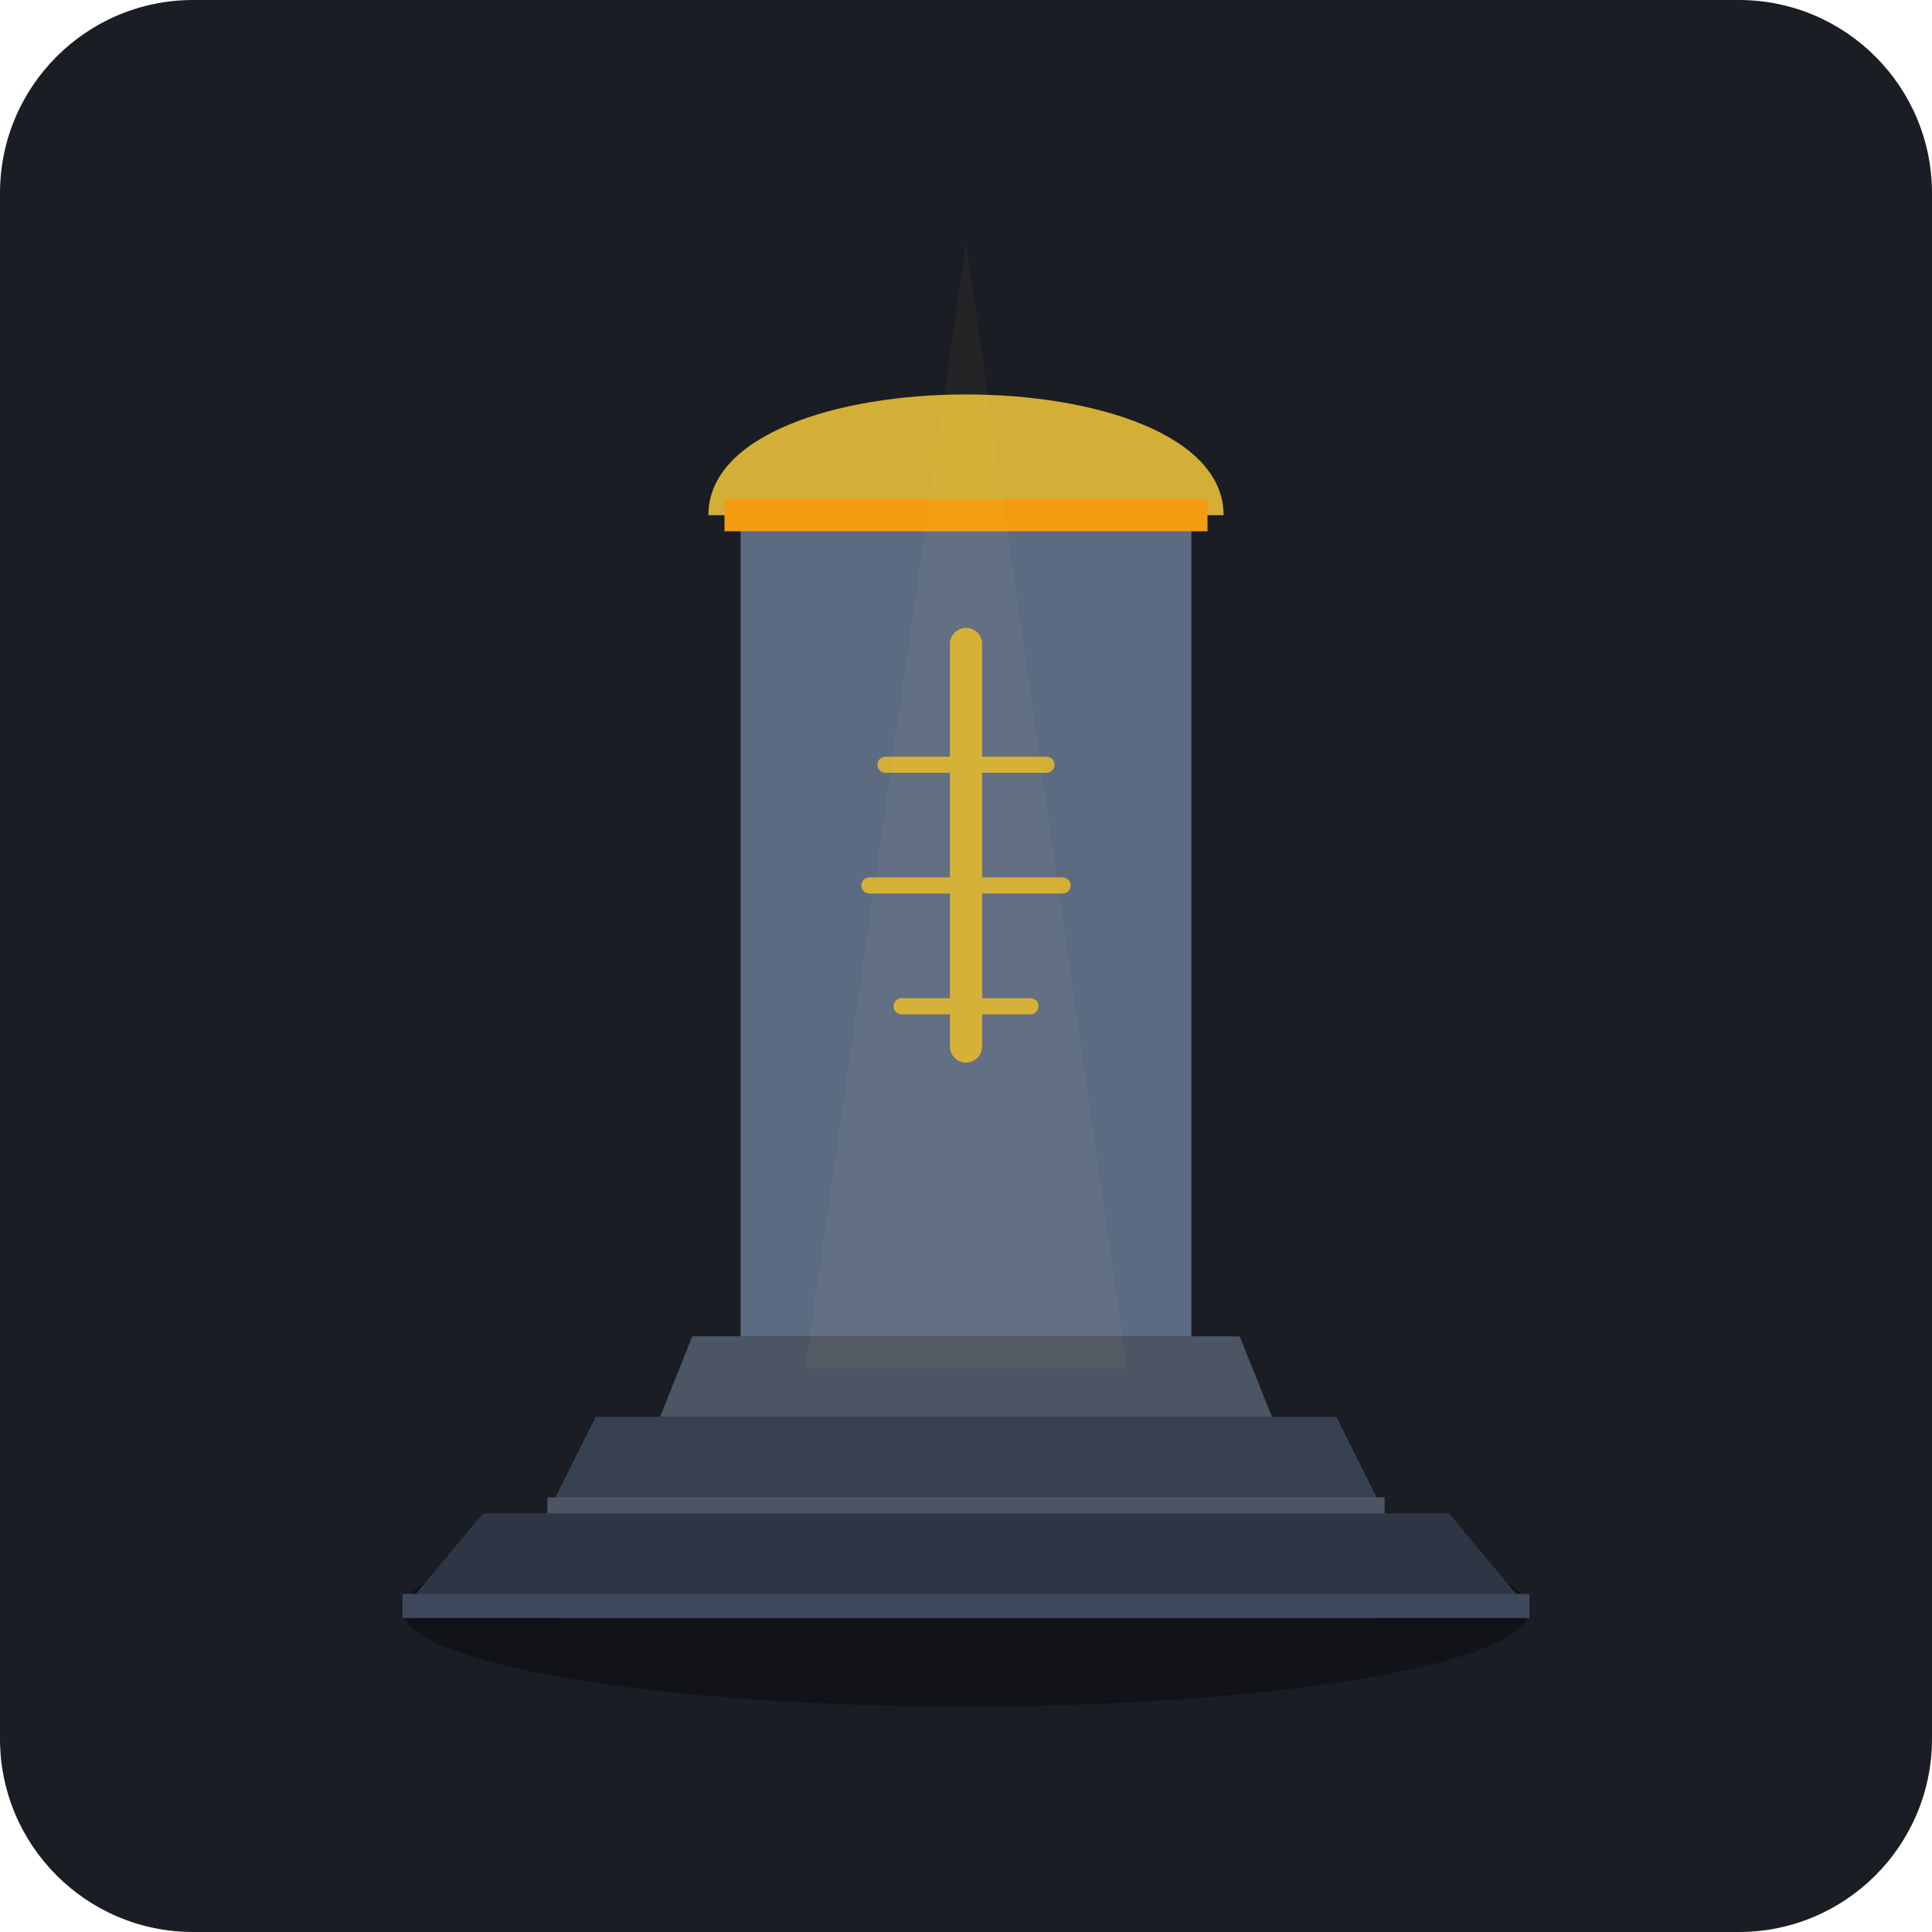
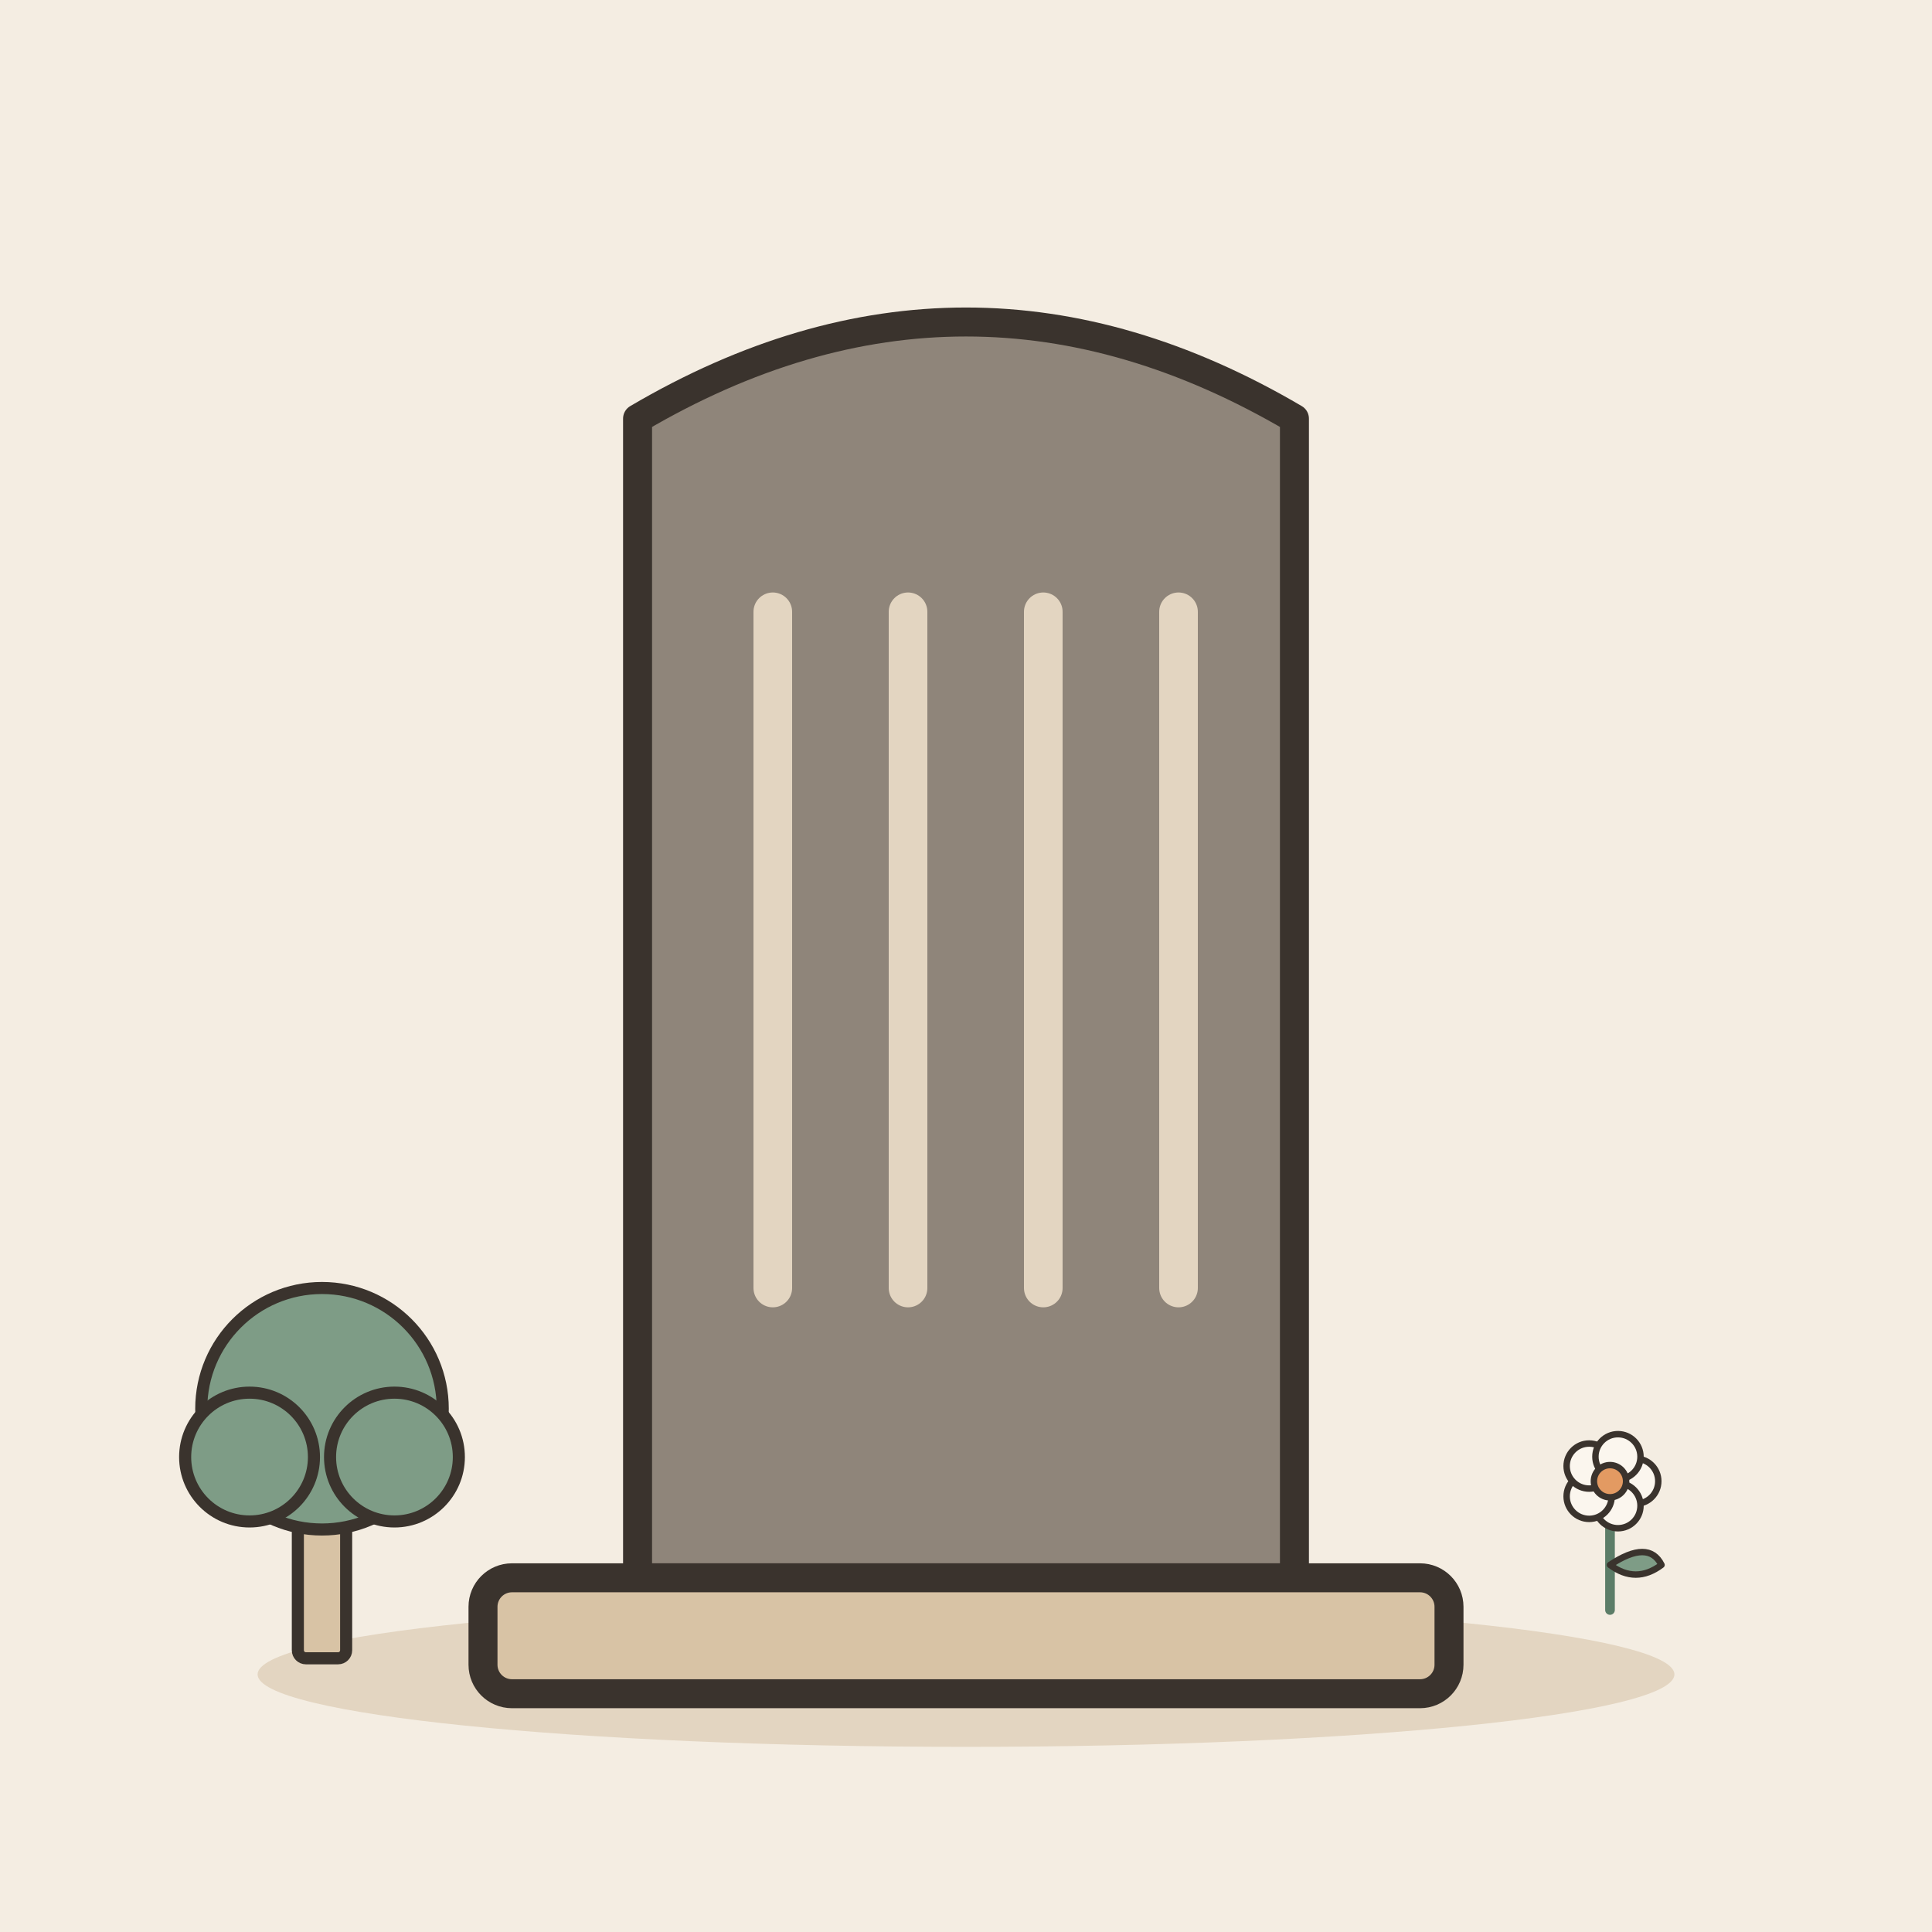
- <svg xmlns="http://www.w3.org/2000/svg" width="240" height="240" viewBox="0 0 240 240">
-   <rect width="240" height="240" rx="24" fill="#1A1D24" />
-   <ellipse cx="120" cy="200" rx="70" ry="12" fill="#111318" />
-   <path d="M70 200 L170 200" stroke="#2A2F3D" stroke-width="2" stroke-linecap="round" />
-   <path d="M50 200 L190 200 L180 188 L60 188 Z" fill="#2E3646" />
-   <rect x="50" y="198" width="140" height="3" fill="#3E485D" />
-   <path d="M68 188 L172 188 L166 176 L74 176 Z" fill="#374152" />
-   <rect x="68" y="186" width="104" height="2" fill="#4B5563" />
-   <path d="M82 176 L158 176 L154 166 L86 166 Z" fill="#4B5563" />
-   <path d="M92 60 C92 50 148 50 148 60 L148 166 L92 166 Z" fill="#5C6B82" />
-   <path d="M88 64 C88 44 152 44 152 64 Z" fill="#D4AF37" />
-   <rect x="90" y="62" width="60" height="4" fill="#F39C12" />
-   <line x1="120" y1="80" x2="120" y2="130" stroke="#D4AF37" stroke-width="4" stroke-linecap="round" />
-   <line x1="110" y1="95" x2="130" y2="95" stroke="#D4AF37" stroke-width="2" stroke-linecap="round" />
-   <line x1="108" y1="110" x2="132" y2="110" stroke="#D4AF37" stroke-width="2" stroke-linecap="round" />
-   <line x1="112" y1="125" x2="128" y2="125" stroke="#D4AF37" stroke-width="2" stroke-linecap="round" />
-   <path d="M120 30 L100 170 L140 170 Z" fill="#F39C12" opacity="0.05" style="mix-blend-mode: screen;" />
+ <svg xmlns="http://www.w3.org/2000/svg" viewBox="0 0 240 240" data-style="editorial">
+   <rect width="240" height="240" fill="#F4EDE2" />
+   <ellipse cx="120" cy="208" rx="88" ry="9" fill="#E3D5C1" />
+   <g transform="translate(120 196) scale(1.2 1.2)">
+     <path d="M-34 0L-34 -120Q0 -140 34 -120L34 0Z" fill="#8F857A" stroke="#3A332D" stroke-width="3" stroke-linecap="round" stroke-linejoin="round" />
+     <rect x="-50" y="0" width="100" height="12" rx="3" fill="#D8C3A5" stroke="#3A332D" stroke-width="3" stroke-linecap="round" stroke-linejoin="round" />
+     <path d="M-20 -100L-20 -30" stroke="#E3D5C1" stroke-width="4" stroke-linecap="round" fill="none" />
+     <path d="M-6 -100L-6 -30" stroke="#E3D5C1" stroke-width="4" stroke-linecap="round" fill="none" />
+     <path d="M8 -100L8 -30" stroke="#E3D5C1" stroke-width="4" stroke-linecap="round" fill="none" />
+     <path d="M22 -100L22 -30" stroke="#E3D5C1" stroke-width="4" stroke-linecap="round" fill="none" />
+   </g>
+   <g transform="translate(40 206) scale(0.5 0.5)">
+     <rect x="-6" y="-40" width="12" height="40" rx="2" fill="#D8C3A5" stroke="#3A332D" stroke-width="3" stroke-linecap="round" stroke-linejoin="round" />
+     <circle cx="0" cy="-62" r="30" fill="#7E9C86" stroke="#3A332D" stroke-width="3" stroke-linecap="round" stroke-linejoin="round" />
+     <circle cx="-18" cy="-50" r="16" fill="#7E9C86" stroke="#3A332D" stroke-width="3" stroke-linecap="round" stroke-linejoin="round" />
+     <circle cx="18" cy="-50" r="16" fill="#7E9C86" stroke="#3A332D" stroke-width="3" stroke-linecap="round" stroke-linejoin="round" />
+   </g>
+   <g transform="translate(200 200) scale(0.4 0.4)">
+     <path d="M0 0L0 -36" stroke="#5C7D68" stroke-width="3" stroke-linecap="round" fill="none" />
+     <path d="M0 -14Q12 -22 16 -14Q8 -8 0 -14Z" fill="#7E9C86" stroke="#3A332D" stroke-width="2" stroke-linecap="round" stroke-linejoin="round" />
+     <circle cx="8" cy="-40" r="7" fill="#FBF6EE" stroke="#3A332D" stroke-linecap="round" stroke-linejoin="round" stroke-width="2" />
+     <circle cx="2.472" cy="-32.392" r="7" fill="#FBF6EE" stroke="#3A332D" stroke-linecap="round" stroke-linejoin="round" stroke-width="2" />
+     <circle cx="-6.472" cy="-35.298" r="7" fill="#FBF6EE" stroke="#3A332D" stroke-linecap="round" stroke-linejoin="round" stroke-width="2" />
+     <circle cx="-6.472" cy="-44.702" r="7" fill="#FBF6EE" stroke="#3A332D" stroke-linecap="round" stroke-linejoin="round" stroke-width="2" />
+     <circle cx="2.472" cy="-47.608" r="7" fill="#FBF6EE" stroke="#3A332D" stroke-linecap="round" stroke-linejoin="round" stroke-width="2" />
+     <circle cx="0" cy="-40" r="5" fill="#E39A62" stroke="#3A332D" stroke-linecap="round" stroke-linejoin="round" stroke-width="2" />
+   </g>
</svg>
